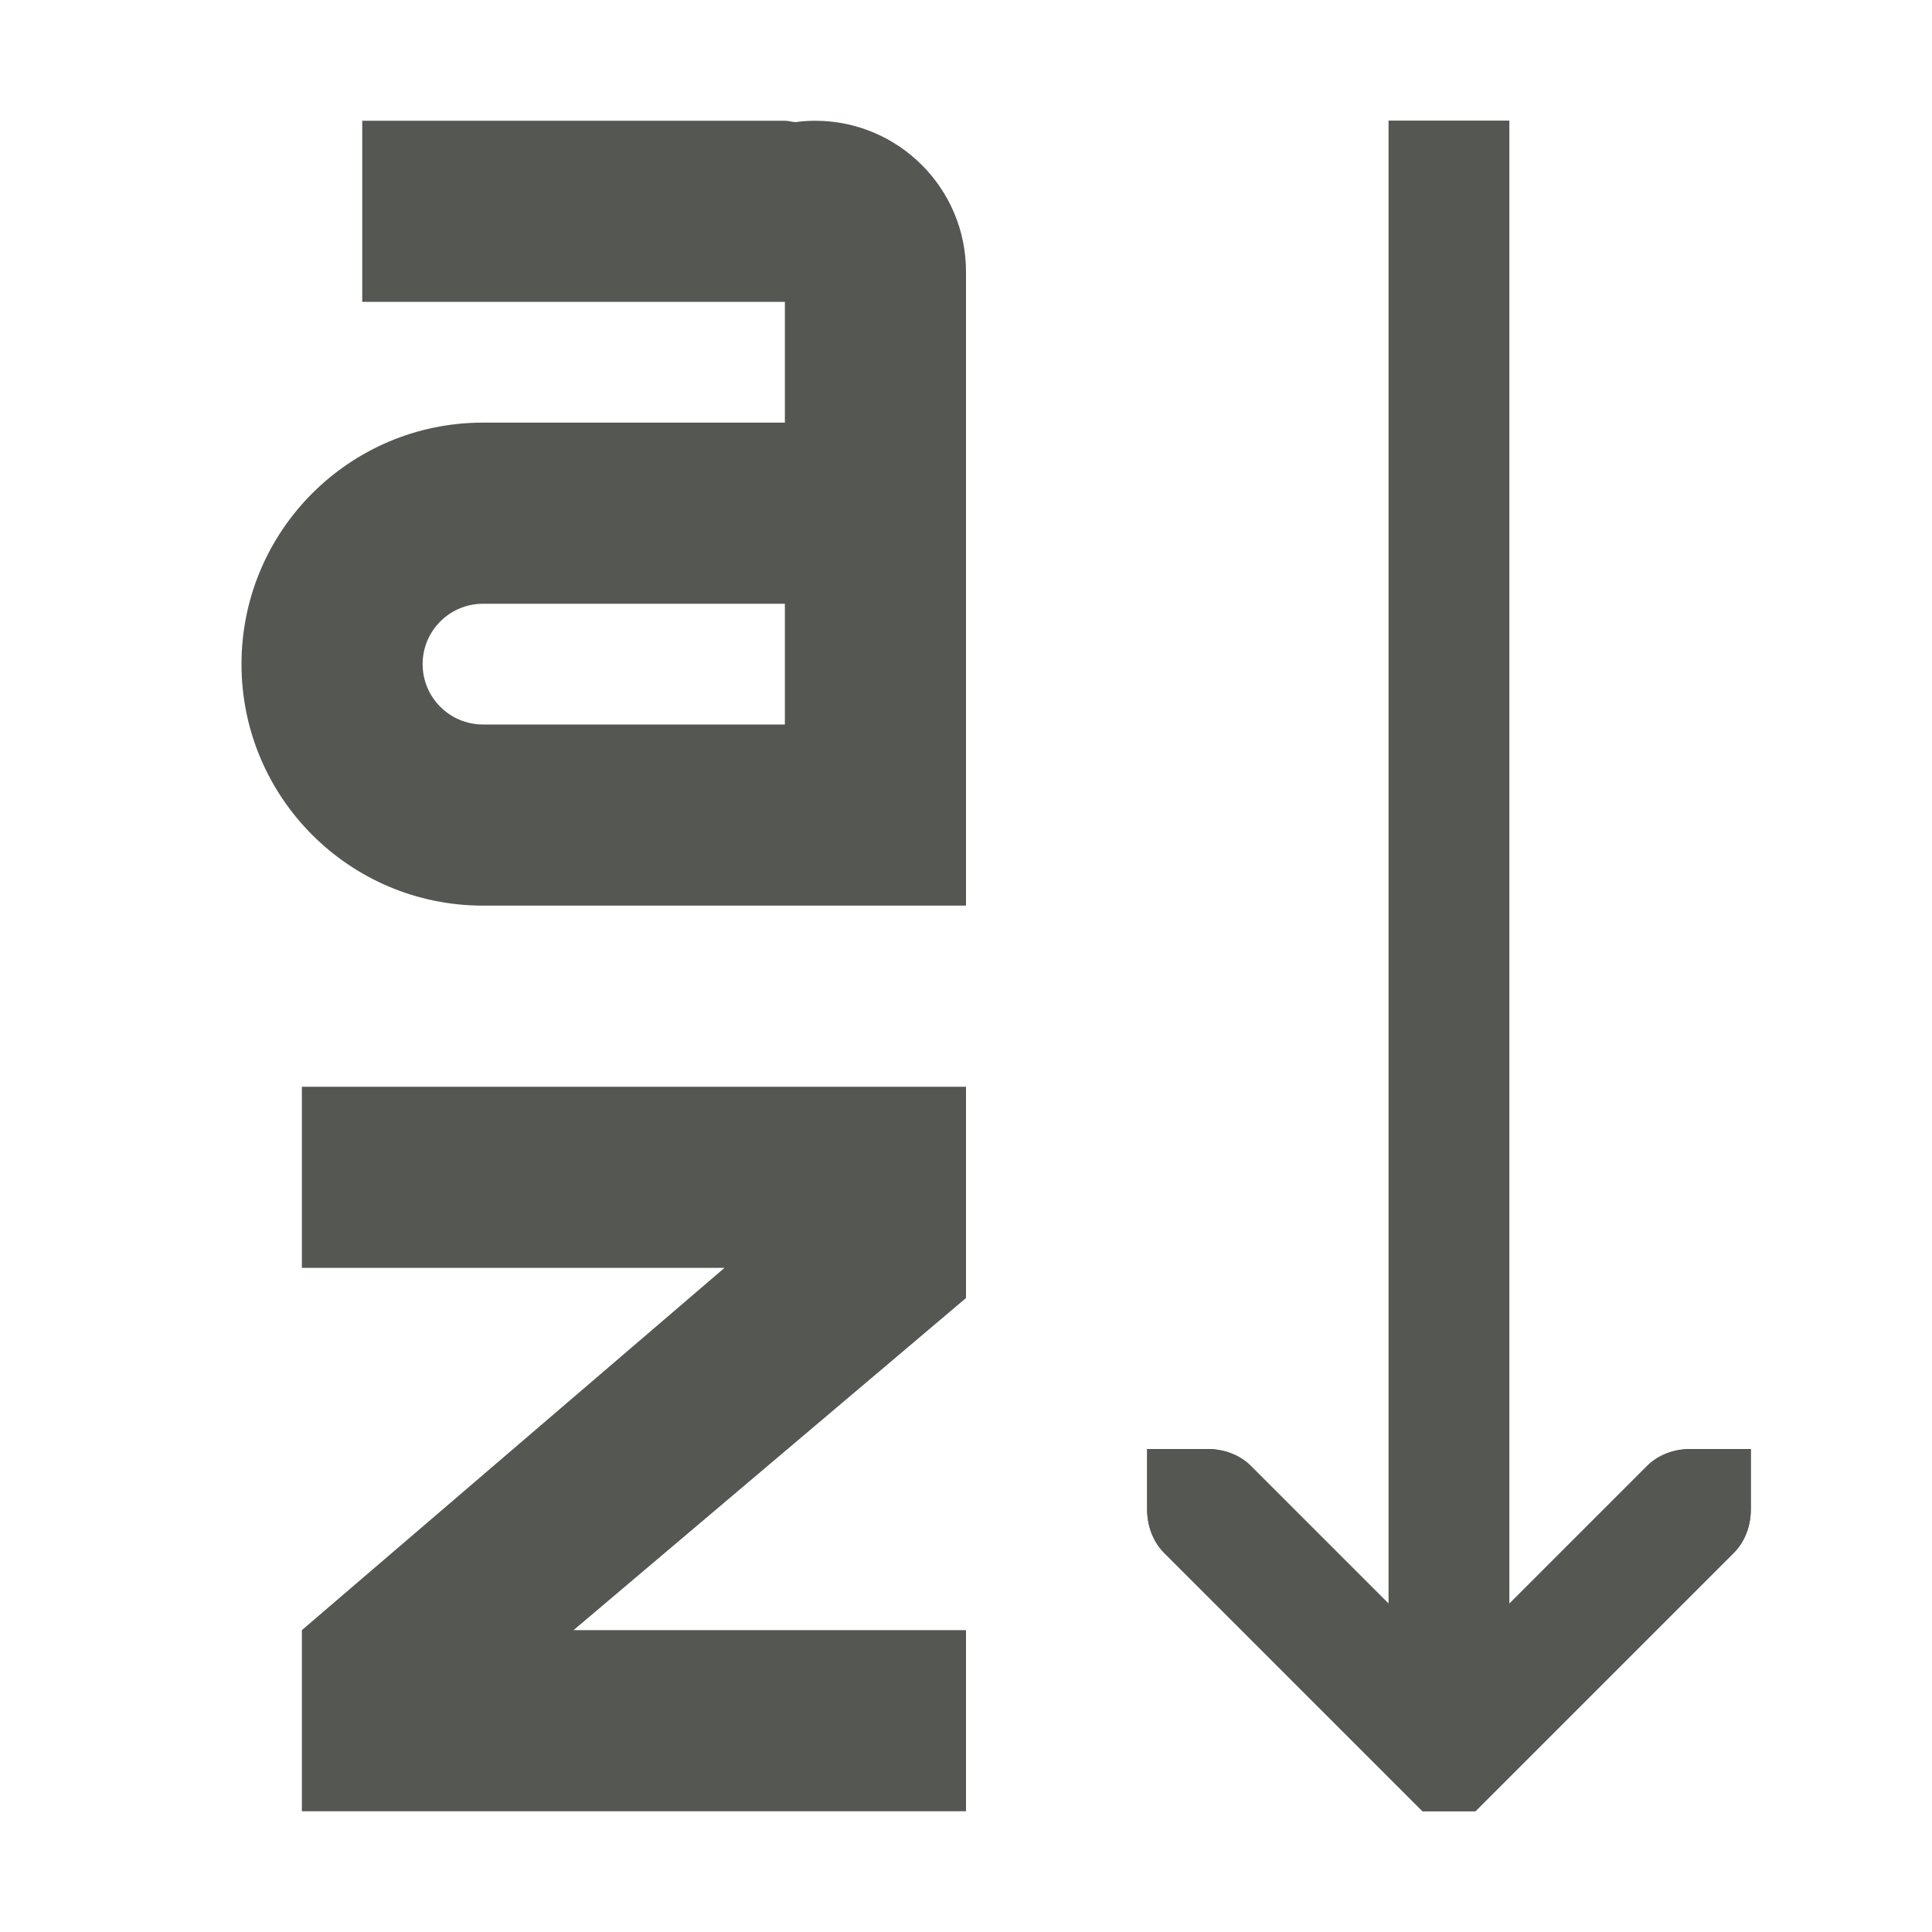
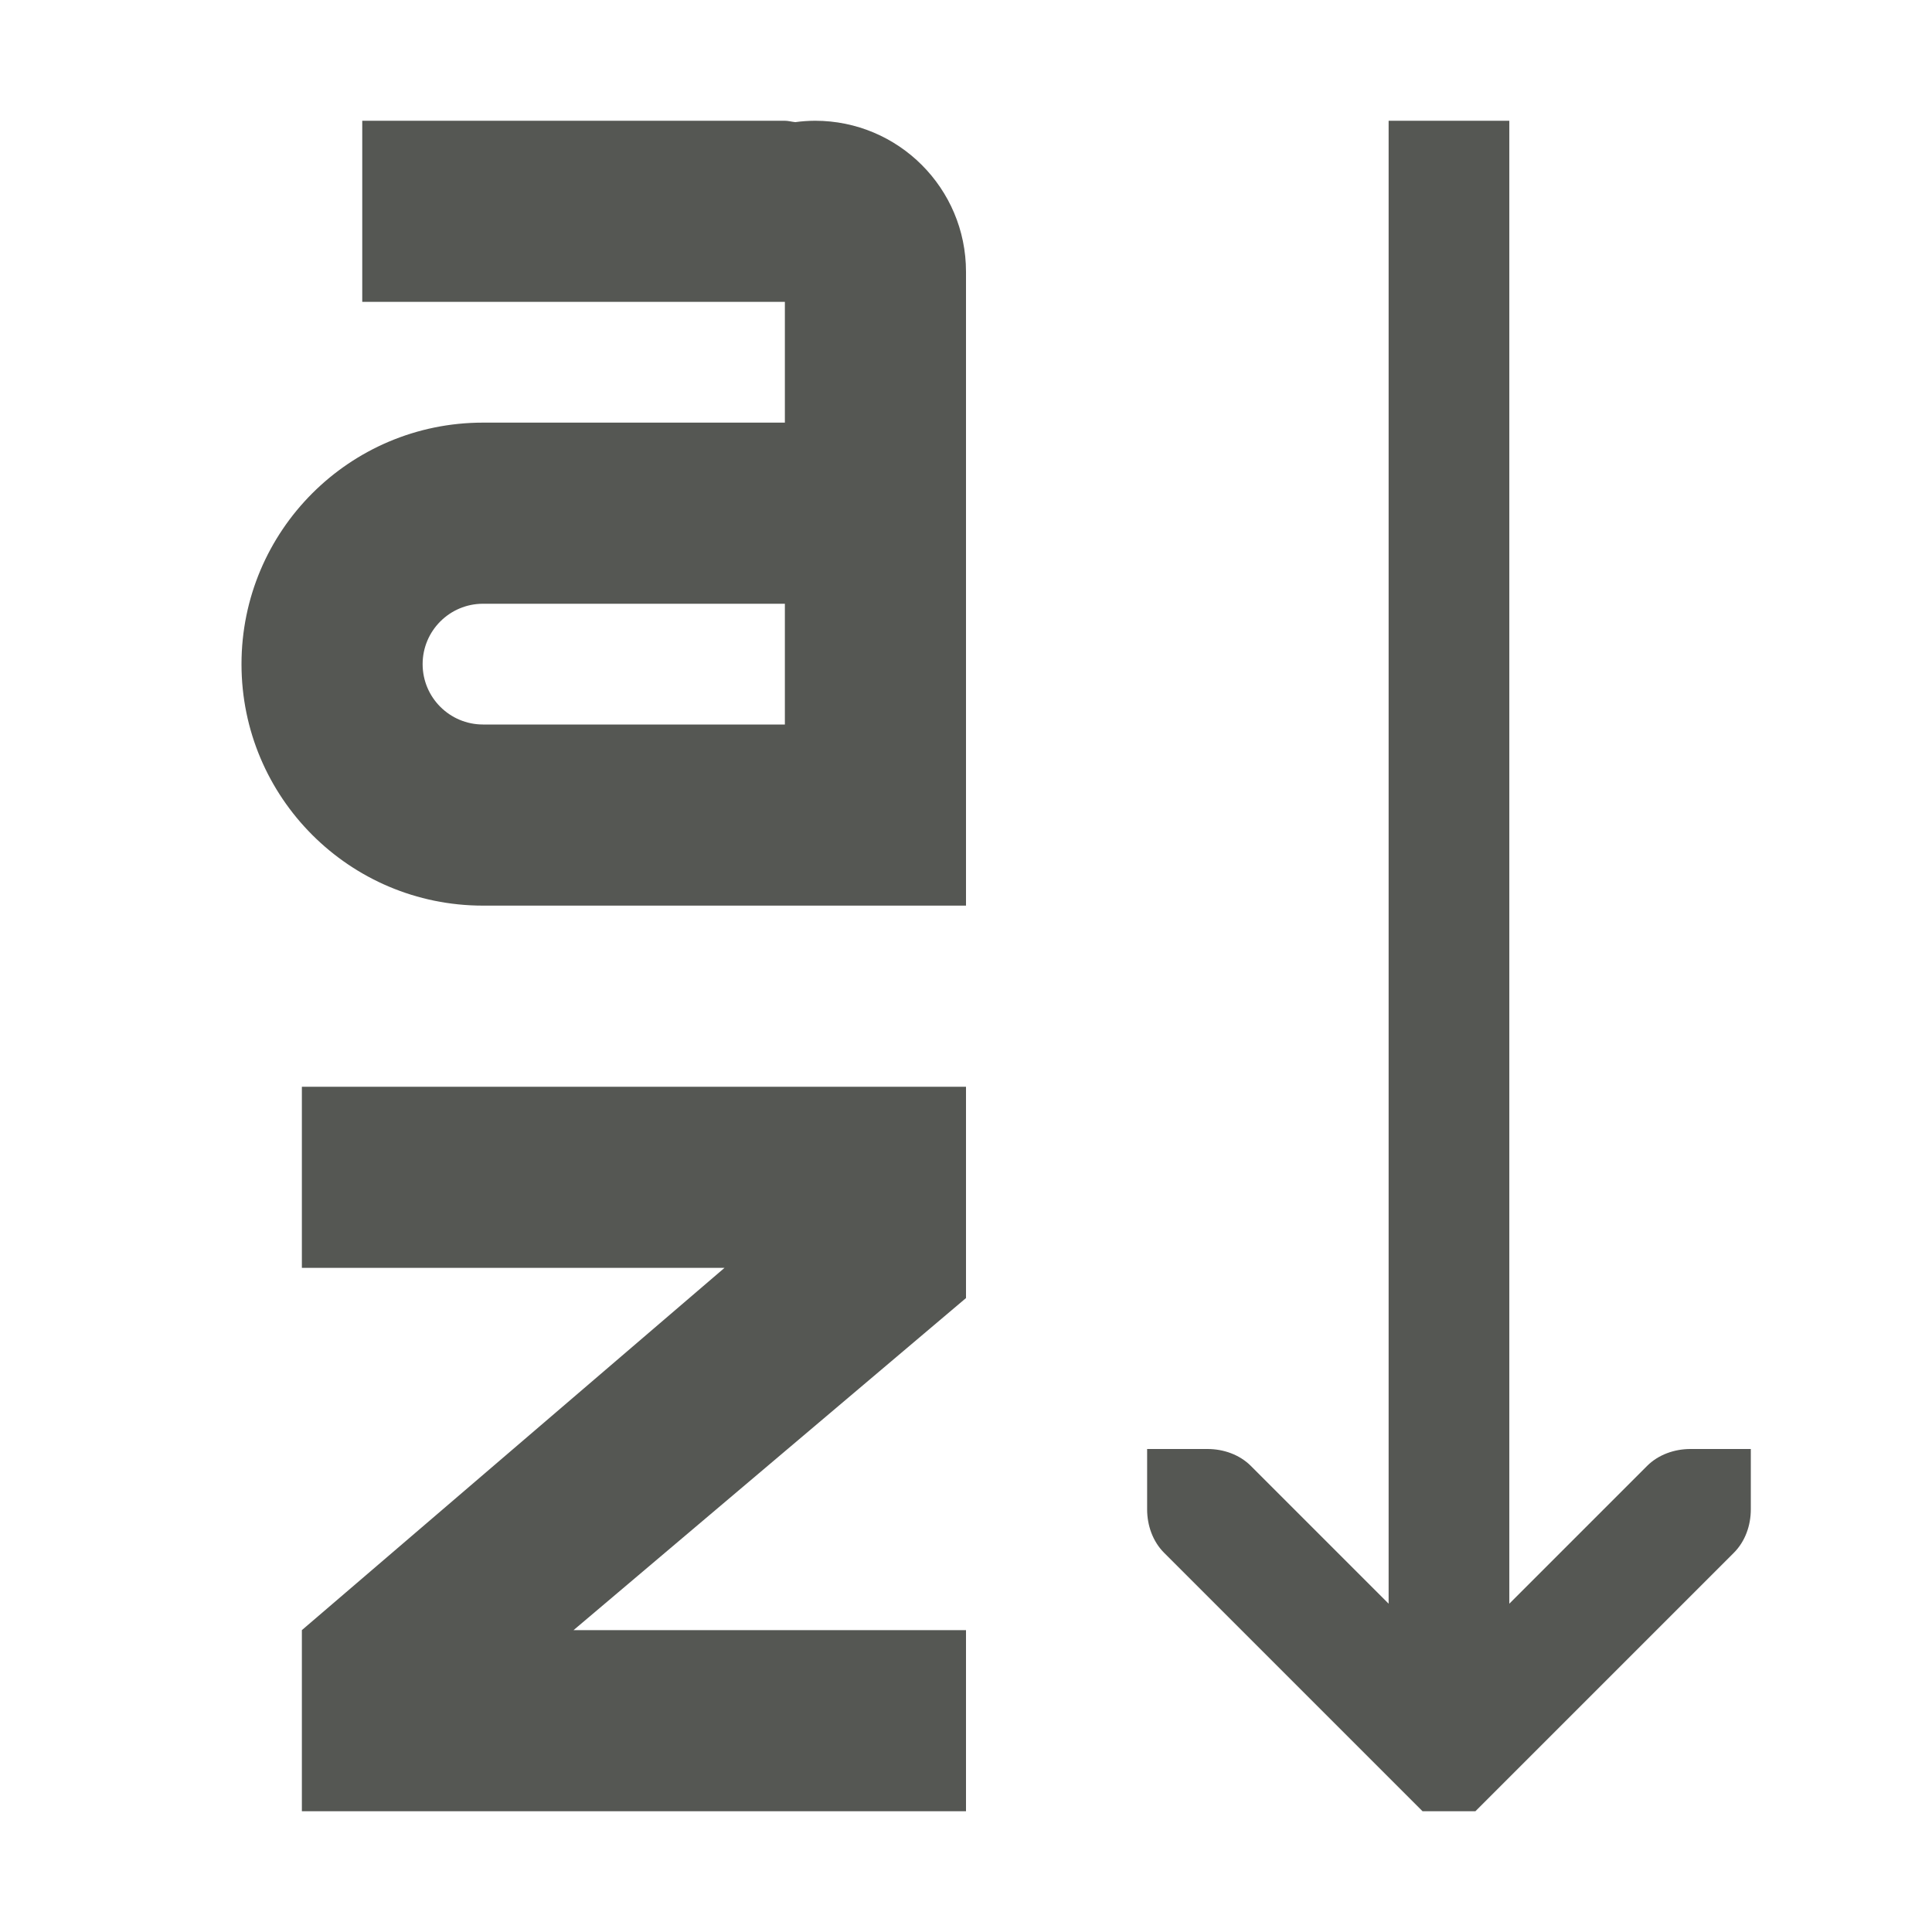
<svg xmlns="http://www.w3.org/2000/svg" viewBox="0 0 32 32">
-   <g fill="#555753">
-     <path d="m6 2v3h5.055.945 1v1 .949.051h-5c-2.209 0-4 1.791-4 4s1.791 4 4 4h5 3v-10.5a2.5 2.5 0 0 0 -2.5-2.5 2.5 2.5 0 0 0 -.328.023c-.057-.006-.119-.023-.172-.023zm17 0v24.562l-2.281-2.281c-.188-.188-.453-.281-.719-.281h-1v1c0 .265.093.531.281.719l4 4 .281.281h.875l.281-.281 4-4c.188-.188.281-.453.281-.719v-1h-1c-.265 0-.531.093-.719.281l-2.281 2.281v-24.562zm-15 8h5v2h-5c-.552 0-1-.448-1-1s.448-1 1-1zm-3 8v3h7l-7 6v3h11v-3h-6.5l6.5-5.5v-3.5z" />
-     <path d="m23 2v24.562l-2.281-2.281c-.188-.188-.453-.281-.719-.281h-1v1c0 .265.093.531.281.719l4 4 .281.281h.875l.281-.281 4-4c.188-.188.281-.453.281-.719v-1h-1c-.265 0-.531.093-.719.281l-2.281 2.281v-24.562z" />
-   </g>
+   <path d="m6 2v3h5.055.945 1v1 .949.051h-5c-2.209 0-4 1.791-4 4s1.791 4 4 4h5 3v-10.5a2.5 2.5 0 0 0 -2.5-2.5 2.5 2.5 0 0 0 -.328.023c-.057-.006-.119-.023-.172-.023zm17 0v24.562l-2.281-2.281c-.188-.188-.453-.281-.719-.281h-1v1c0 .265.093.531.281.719l4 4 .281.281h.875l.281-.281 4-4c.188-.188.281-.453.281-.719v-1h-1c-.265 0-.531.093-.719.281l-2.281 2.281v-24.562zm-15 8h5v2h-5c-.552 0-1-.448-1-1s.448-1 1-1zm-3 8v3h7l-7 6v3h11v-3h-6.5l6.5-5.5v-3.5z" fill="#555753" />
</svg>
